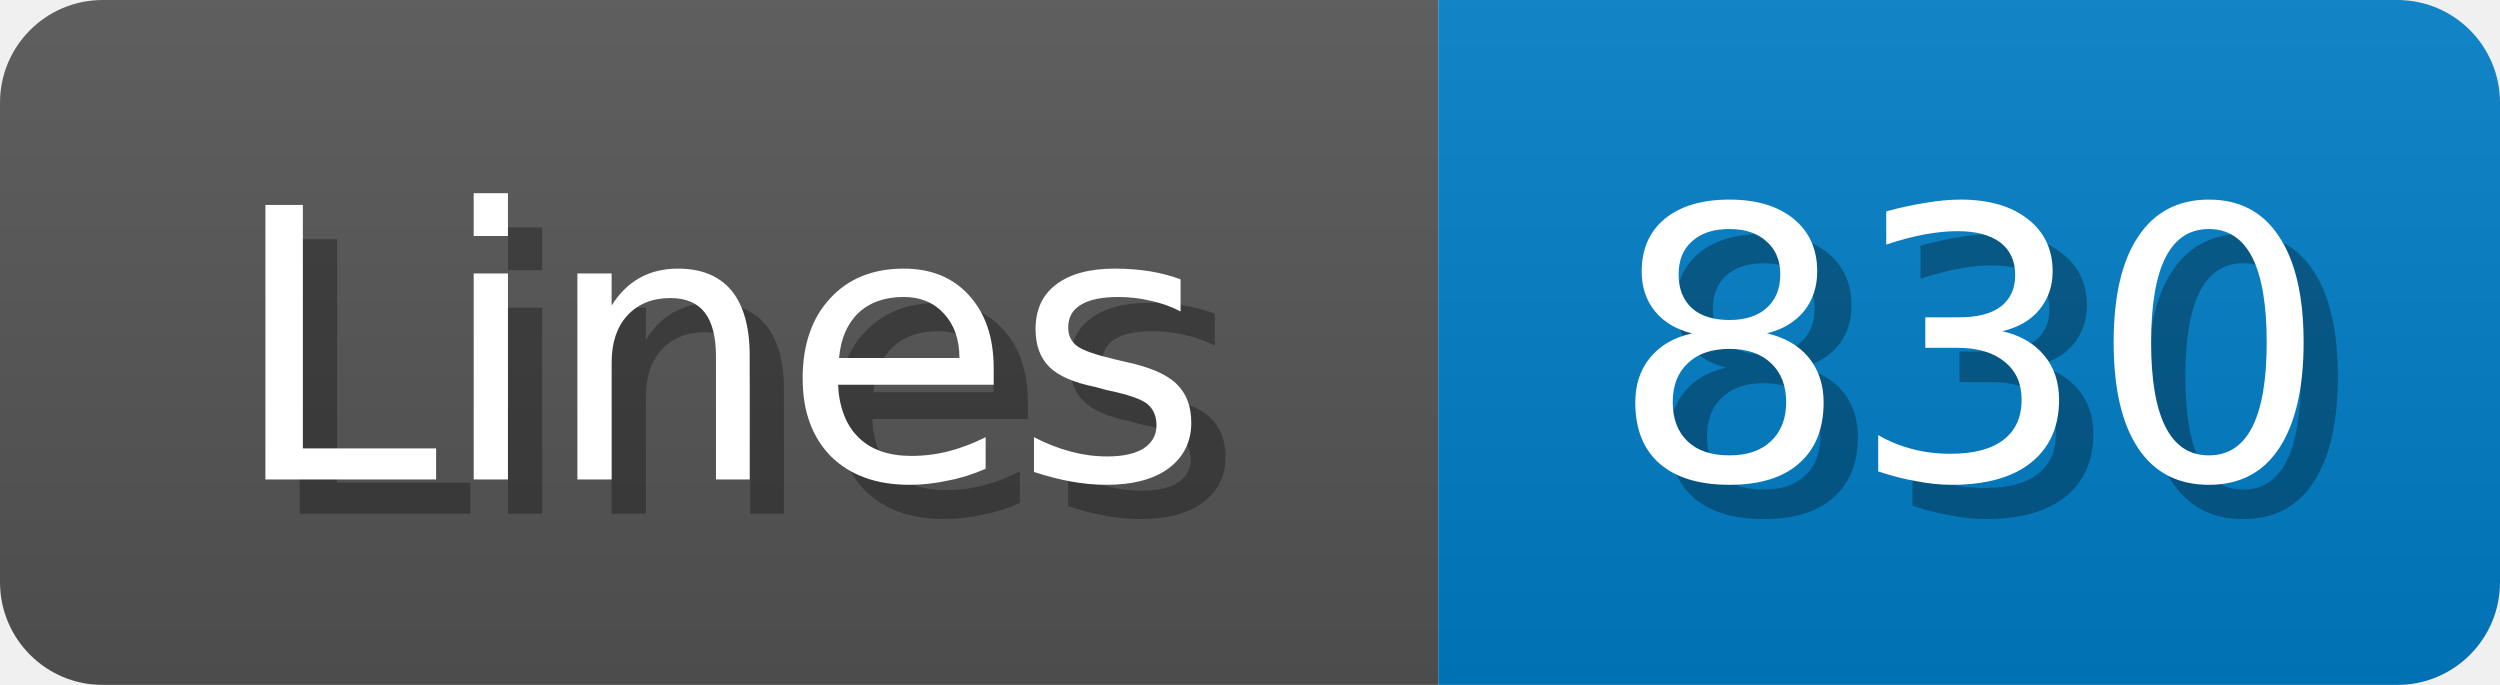
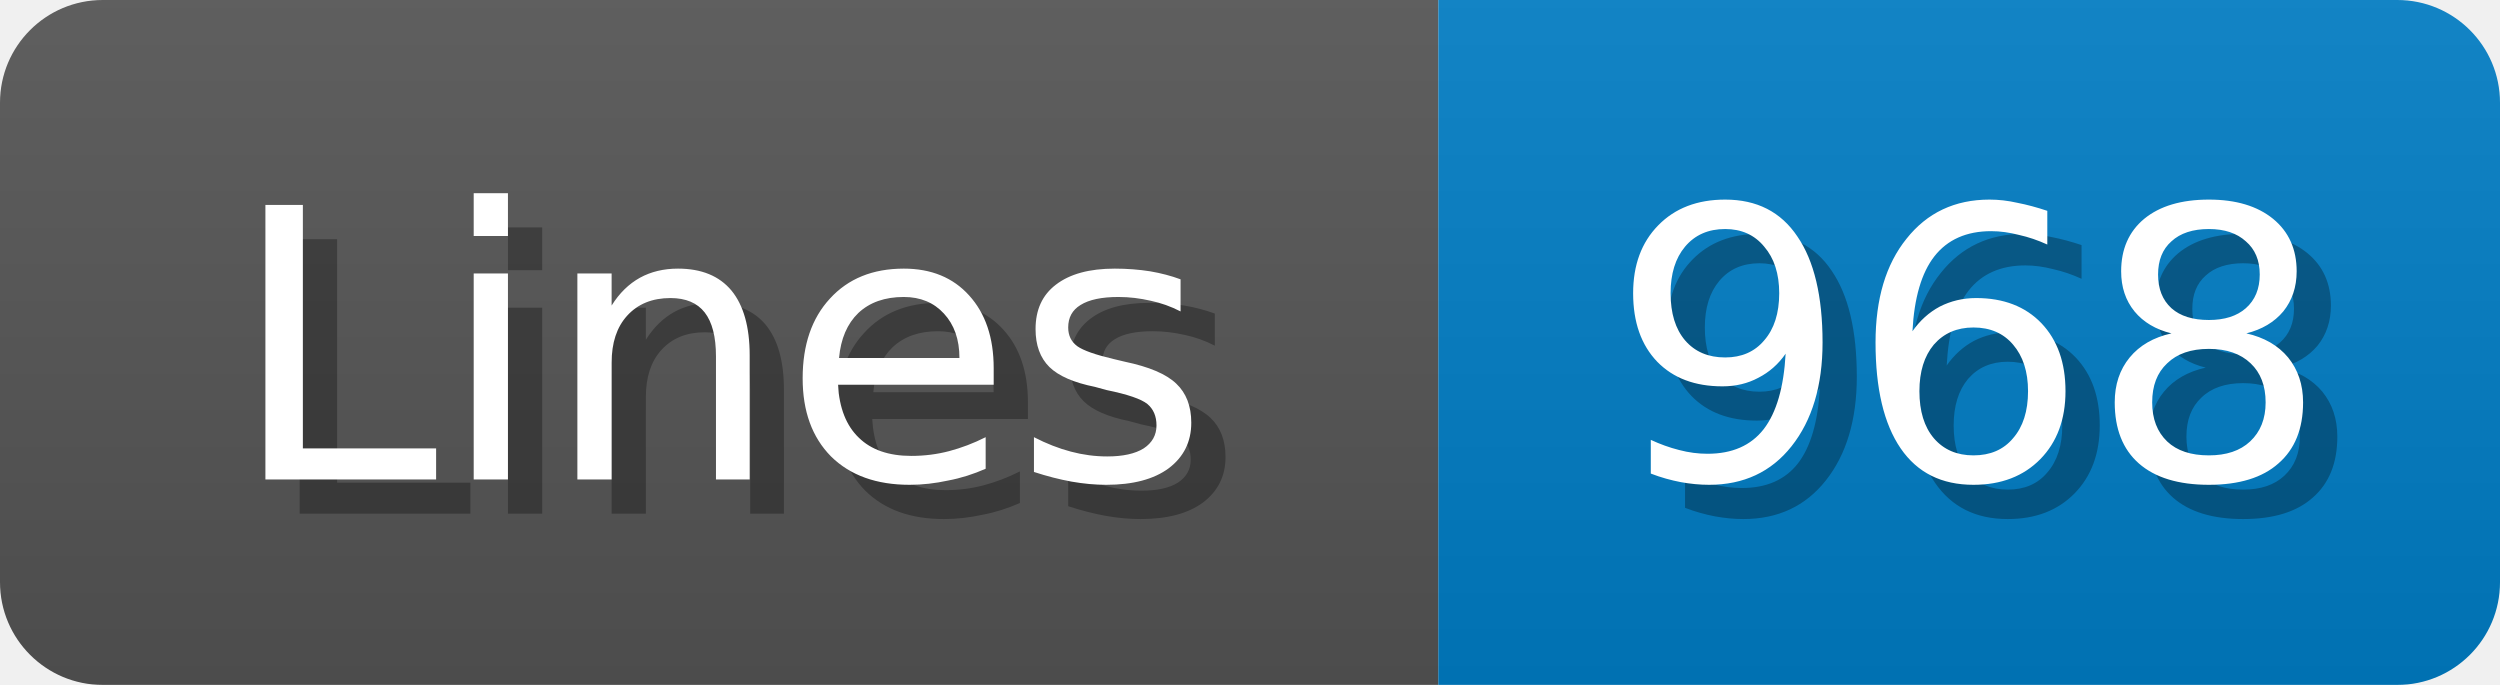
<svg xmlns="http://www.w3.org/2000/svg" width="73" height="20">
  <linearGradient id="b" x2="0" y2="100%">
    <stop offset="0" stop-color="#bbb" stop-opacity=".1" />
    <stop offset="1" stop-opacity=".1" />
  </linearGradient>
  <mask id="anybadge_1">
    <rect width="73" height="20" rx="3" fill="#fff" />
  </mask>
  <g mask="url(#anybadge_1)">
    <path fill="#555" d="M0 0h42v20H0z" />
    <path fill="#007ec6" d="M42 0h31v20H42z" />
    <path fill="url(#b)" d="M0 0h73v20H0z" />
  </g>
  <g fill="#fff" text-anchor="middle" font-family="DejaVu Sans,Verdana,Geneva,sans-serif" font-size="11">
    <text x="22.0" y="15" fill="#010101" fill-opacity=".3">Lines</text>
    <text x="21.0" y="14">Lines</text>
  </g>
  <g fill="#fff" text-anchor="middle" font-family="DejaVu Sans,Verdana,Geneva,sans-serif" font-size="11">
-     <text x="58.5" y="15" fill="#010101" fill-opacity=".3">830</text>
-     <text x="57.5" y="14">830</text>
+     <text x="58.5" y="15" fill="#010101" fill-opacity=".3">968</text>
+     <text x="57.5" y="14">968</text>
  </g>
</svg>
